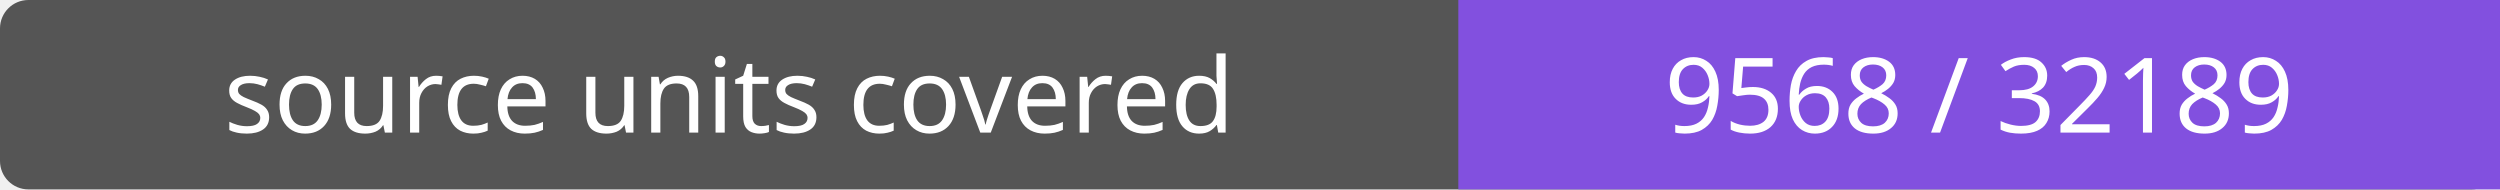
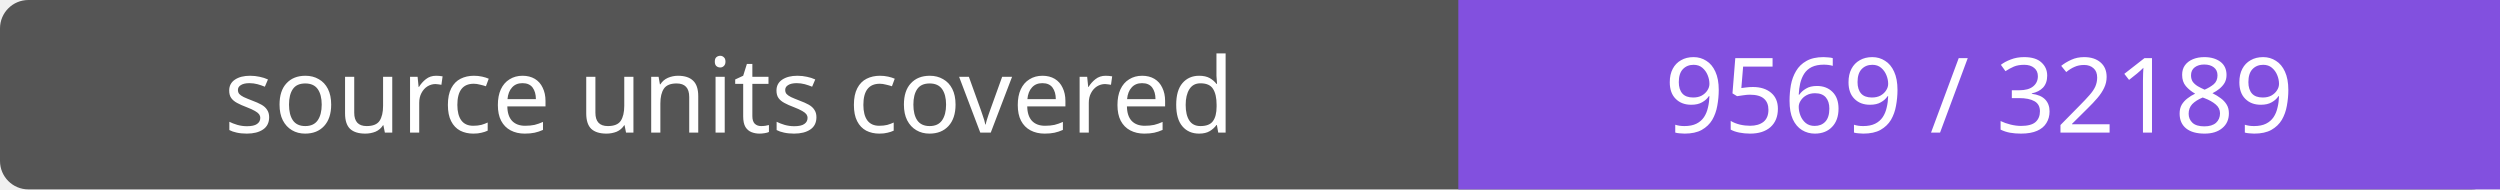
- <svg xmlns="http://www.w3.org/2000/svg" width="264" height="20" role="img" aria-label="source units covered: 9568 / 32189">
+ <svg xmlns="http://www.w3.org/2000/svg" width="264" height="20" role="img" aria-label="source units covered: 9569 / 32189">
  <rect width="264" height="20" rx="3" fill="#555" />
  <path fill="#8250df" d="M154 0h110v20H154z" />
  <g fill="#fff" text-anchor="middle" font-family="Verdana,sans-serif" font-size="11">
    <text x="77.0" y="14">source units covered</text>
-     <text x="209.0" y="14">9568 / 32189</text>
+     <text x="209.0" y="14">9569 / 32189</text>
  </g>
</svg>
